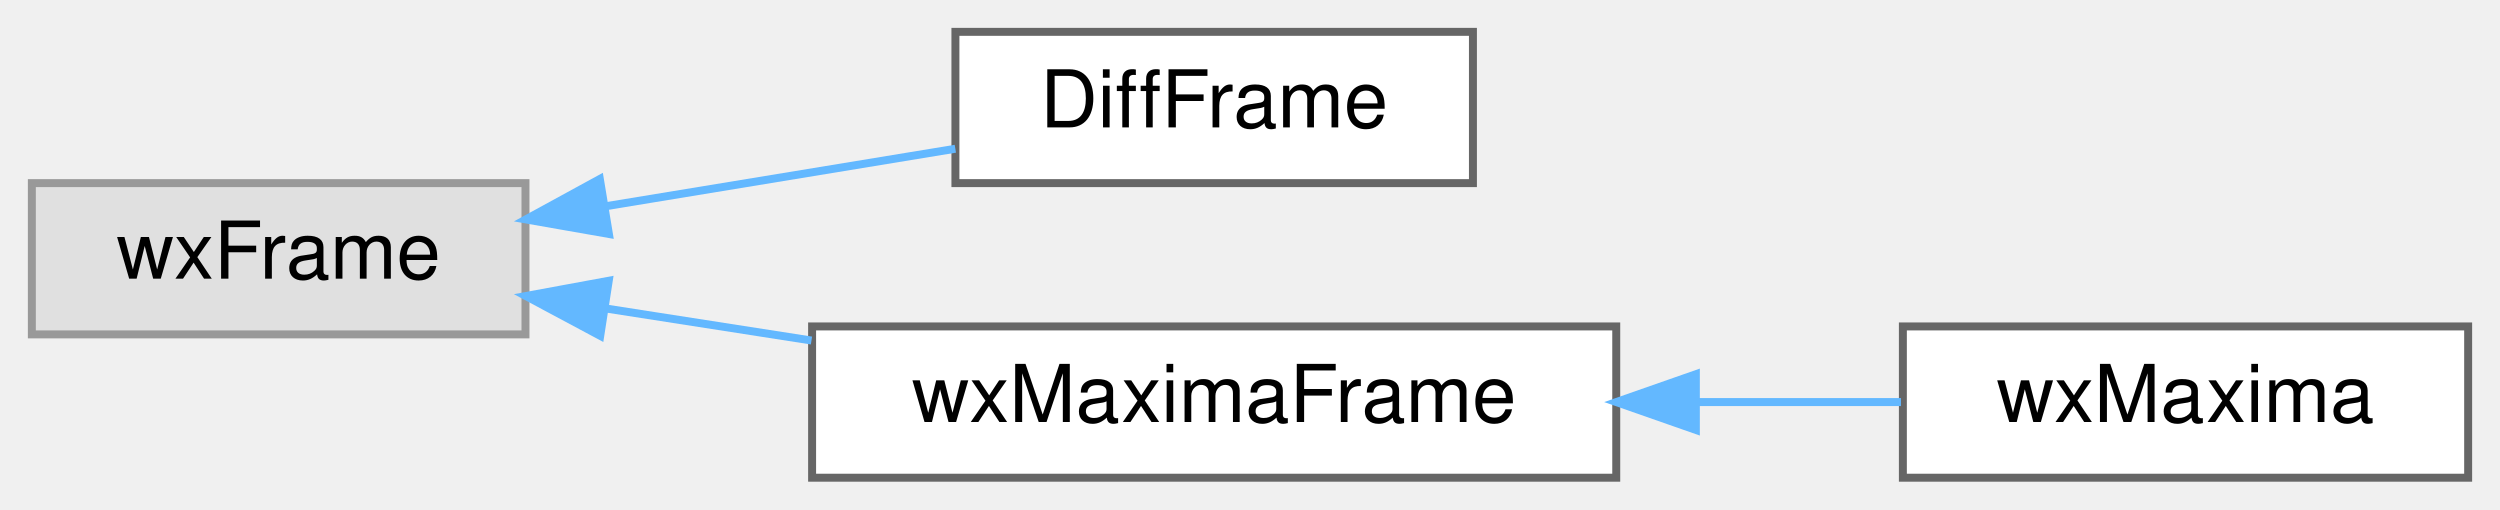
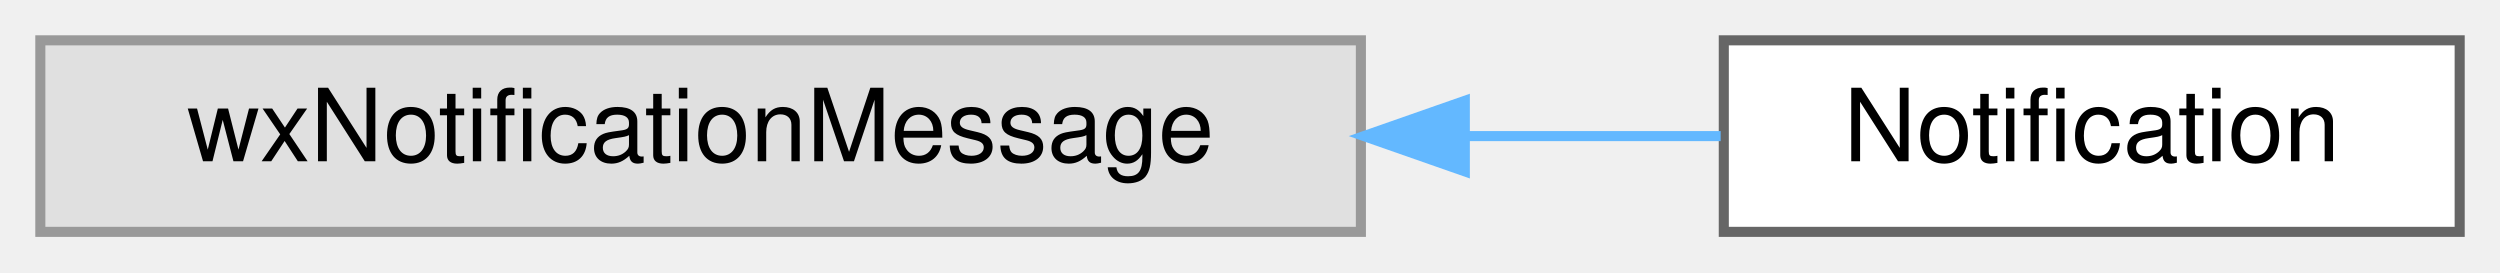
- <svg xmlns="http://www.w3.org/2000/svg" xmlns:xlink="http://www.w3.org/1999/xlink" width="314pt" height="64pt" viewBox="0.00 0.00 314.00 64.00">
-   <g id="graph0" class="graph" transform="scale(1 1) rotate(0) translate(4 60)">
+ <svg xmlns="http://www.w3.org/2000/svg" xmlns:xlink="http://www.w3.org/1999/xlink" width="248pt" height="27pt" viewBox="0.00 0.00 248.00 27.00">
+   <g id="graph0" class="graph" transform="scale(1 1) rotate(0) translate(4 23)">
    <g id="node1" class="node">
      <g id="a_node1">
        <a xlink:title=" ">
-           <polygon fill="#e0e0e0" stroke="#999999" points="62,-37 0,-37 0,-18 62,-18 62,-37" />
-           <text text-anchor="middle" x="31" y="-25" font-family="Helvetica,sans-Serif" font-size="10.00">wxFrame</text>
+           <polygon fill="#e0e0e0" stroke="#999999" points="131,-19 0,-19 0,0 131,0 131,-19" />
+           <text text-anchor="middle" x="65.5" y="-7" font-family="Helvetica,sans-Serif" font-size="10.00">wxNotificationMessage</text>
        </a>
      </g>
    </g>
    <g id="node2" class="node">
      <g id="a_node2">
-         <a xlink:href="classDiffFrame.html" target="_top" xlink:title=" ">
-           <polygon fill="white" stroke="#666666" points="181,-56 116,-56 116,-37 181,-37 181,-56" />
-           <text text-anchor="middle" x="148.5" y="-44" font-family="Helvetica,sans-Serif" font-size="10.00">DiffFrame</text>
+         <a xlink:href="classNotification.html" target="_top" xlink:title="A user notification the operating system claims to be non-disturbing.">
+           <polygon fill="white" stroke="#666666" points="240,-19 167,-19 167,0 240,0 240,-19" />
+           <text text-anchor="middle" x="203.5" y="-7" font-family="Helvetica,sans-Serif" font-size="10.00">Notification</text>
        </a>
      </g>
    </g>
    <g id="edge1" class="edge">
-       <path fill="none" stroke="#63b8ff" d="M72.16,-34.11C86.51,-36.47 102.47,-39.09 115.99,-41.32" />
-       <polygon fill="#63b8ff" stroke="#63b8ff" points="72.48,-30.61 62.04,-32.44 71.34,-37.52 72.48,-30.61" />
-     </g>
-     <g id="node3" class="node">
-       <g id="a_node3">
-         <a xlink:href="classwxMaximaFrame.html" target="_top" xlink:title="The frame containing the menu and the sidebars.">
-           <polygon fill="white" stroke="#666666" points="199,-19 98,-19 98,0 199,0 199,-19" />
-           <text text-anchor="middle" x="148.5" y="-7" font-family="Helvetica,sans-Serif" font-size="10.00">wxMaximaFrame</text>
-         </a>
-       </g>
-     </g>
-     <g id="edge2" class="edge">
-       <path fill="none" stroke="#63b8ff" d="M71.93,-21.28C80.31,-19.97 89.24,-18.58 97.92,-17.23" />
-       <polygon fill="#63b8ff" stroke="#63b8ff" points="71.39,-17.82 62.04,-22.82 72.46,-24.74 71.39,-17.82" />
-     </g>
-     <g id="node4" class="node">
-       <g id="a_node4">
-         <a xlink:href="classwxMaxima.html" target="_top" xlink:title=" ">
-           <polygon fill="white" stroke="#666666" points="306,-19 235,-19 235,0 306,0 306,-19" />
-           <text text-anchor="middle" x="270.5" y="-7" font-family="Helvetica,sans-Serif" font-size="10.00">wxMaxima</text>
-         </a>
-       </g>
-     </g>
-     <g id="edge3" class="edge">
-       <path fill="none" stroke="#63b8ff" d="M209.23,-9.5C217.98,-9.5 226.74,-9.5 234.76,-9.5" />
-       <polygon fill="#63b8ff" stroke="#63b8ff" points="209,-6 199,-9.5 209,-13 209,-6" />
+       <path fill="none" stroke="#63b8ff" d="M141.59,-9.5C150.31,-9.5 158.87,-9.5 166.69,-9.5" />
+       <polygon fill="#63b8ff" stroke="#63b8ff" points="141.31,-6 131.31,-9.5 141.31,-13 141.31,-6" />
    </g>
  </g>
</svg>
